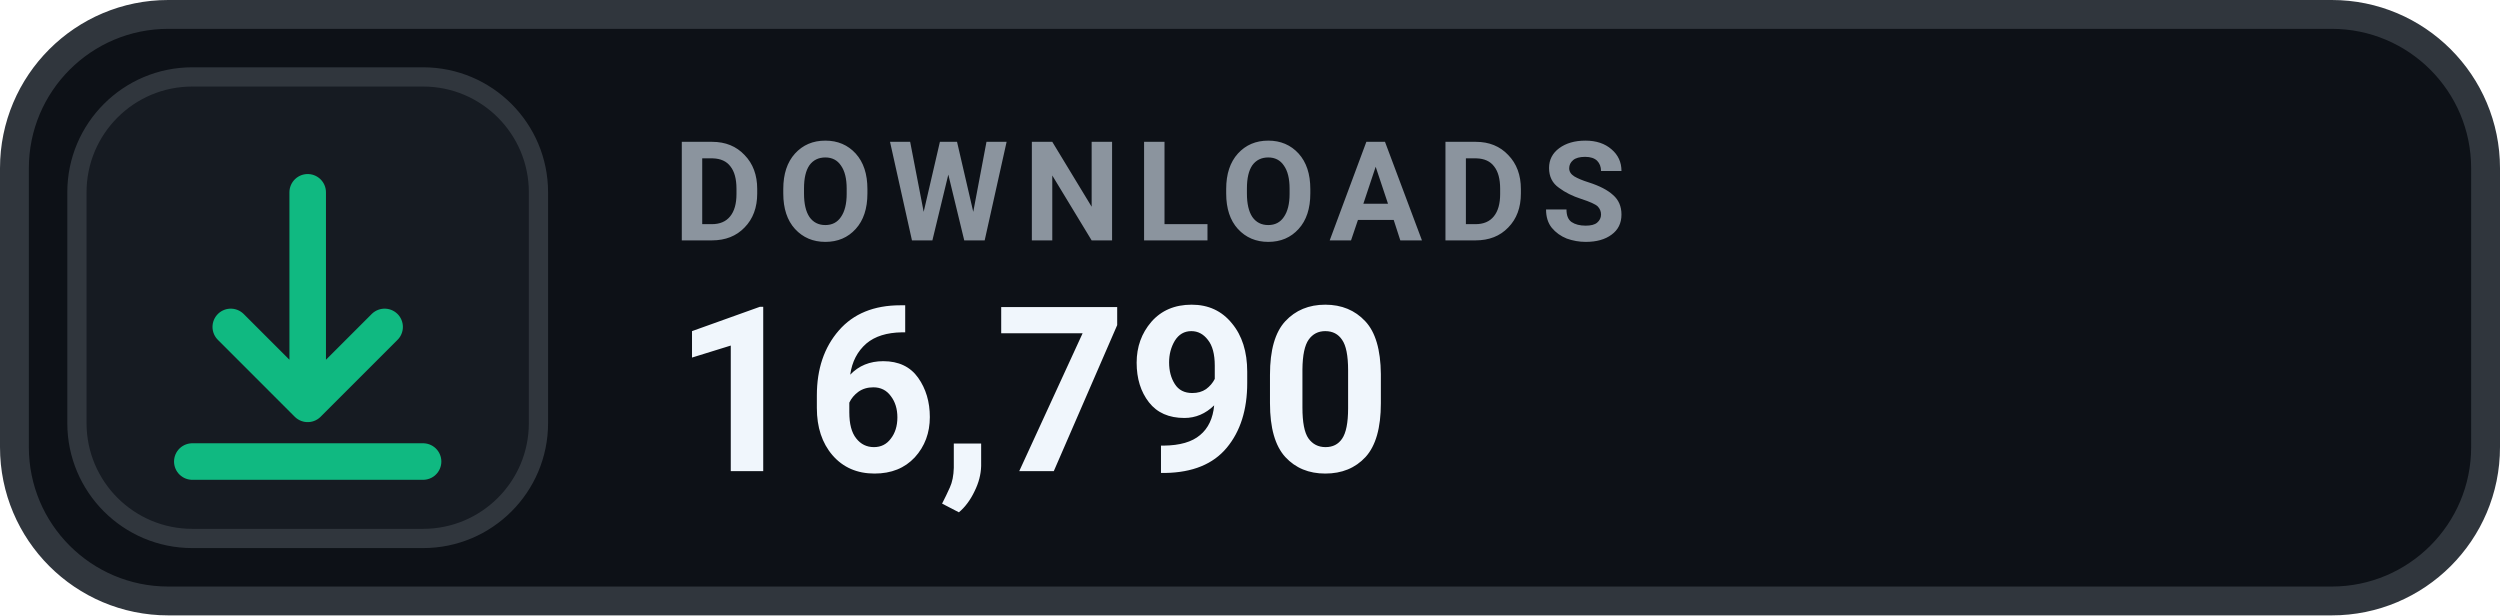
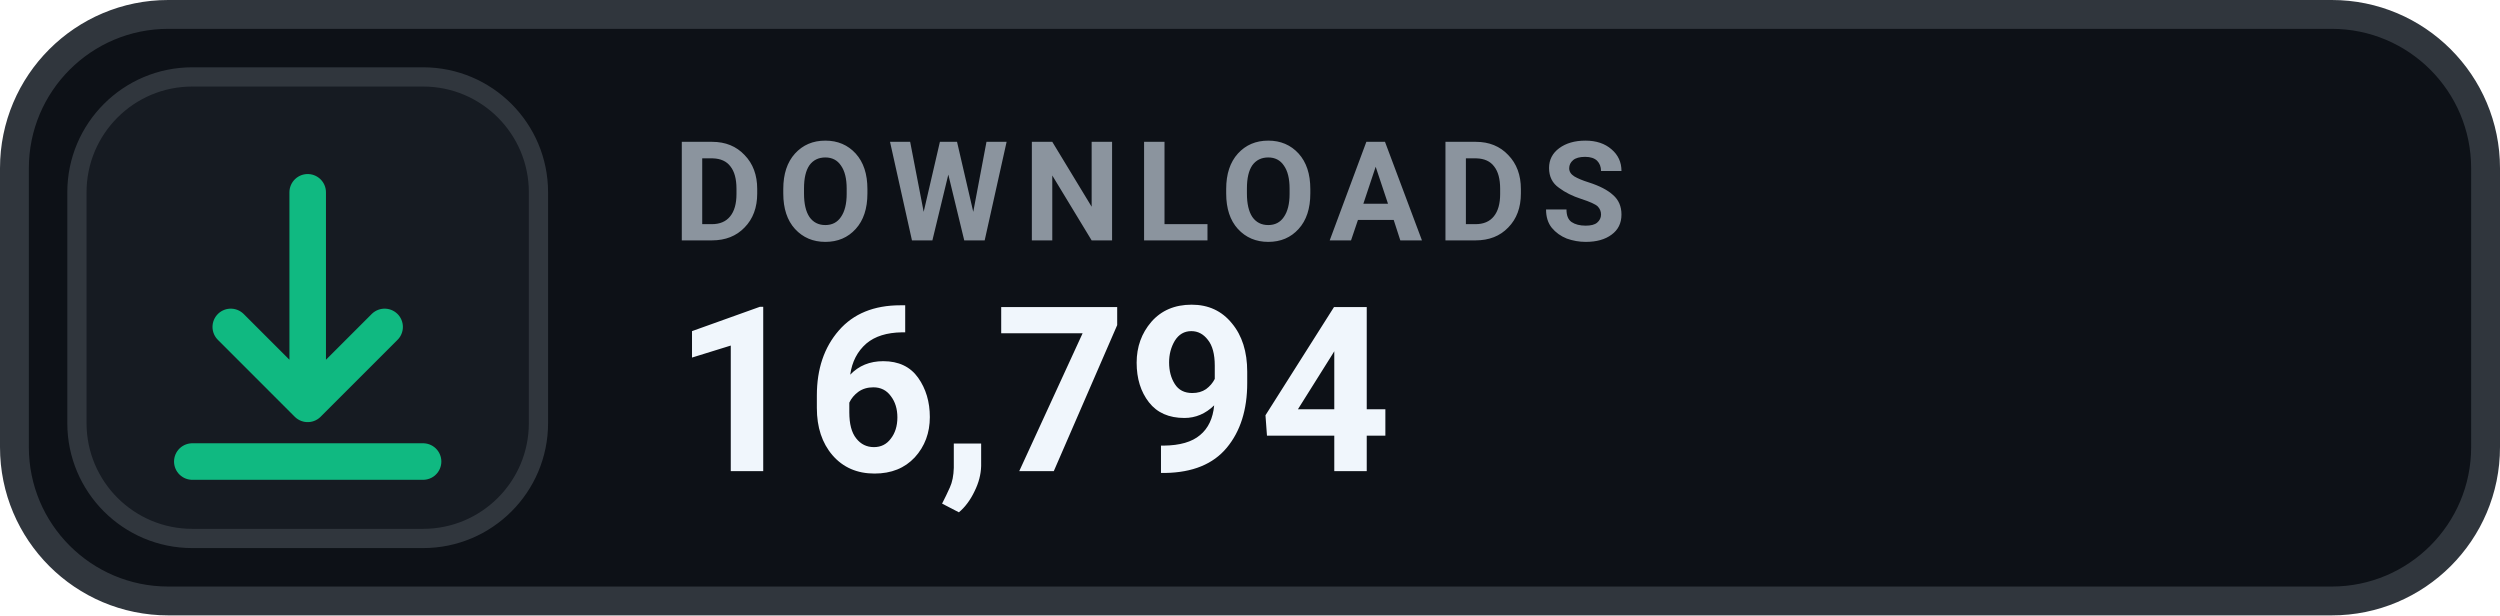
- <svg xmlns="http://www.w3.org/2000/svg" width="130" height="32" viewBox="0 0 130 32" role="img" aria-label="DOWNLOADS 16,790">
+ <svg xmlns="http://www.w3.org/2000/svg" width="130" height="32" viewBox="0 0 130 32" role="img" aria-label="DOWNLOADS 16,794">
  <rect x=".75" y=".75" width="128.5" height="30.5" rx="8" fill="#0D1117" stroke="#30363D" stroke-width="1.5" />
  <rect x="4" y="4" width="24" height="24" rx="6" fill="#161B22" stroke="#30363D" stroke-width="1" />
  <g transform="translate(16 16)" style="color:#10B981;">
    <path d="M0 -6 v11 m0 0 l4 -4 m-4 4 l-4 -4 M-6 8 h12" fill="none" stroke="currentColor" stroke-width="1.9" stroke-linecap="round" stroke-linejoin="round" />
  </g>
  <text x="35" y="12.5" fill="#8B949E" font-family="-apple-system,BlinkMacSystemFont,'Segoe UI',Roboto,Helvetica,Arial,sans-serif" font-size="7.2" font-weight="700" letter-spacing=".75">DOWNLOADS</text>
-   <text x="35" y="24.5" fill="#F0F6FC" font-family="-apple-system,BlinkMacSystemFont,'Segoe UI',Roboto,Helvetica,Arial,sans-serif" font-size="12" font-weight="700">16,790</text>
+   <text x="35" y="24.5" fill="#F0F6FC" font-family="-apple-system,BlinkMacSystemFont,'Segoe UI',Roboto,Helvetica,Arial,sans-serif" font-size="12" font-weight="700">16,794</text>
</svg>
